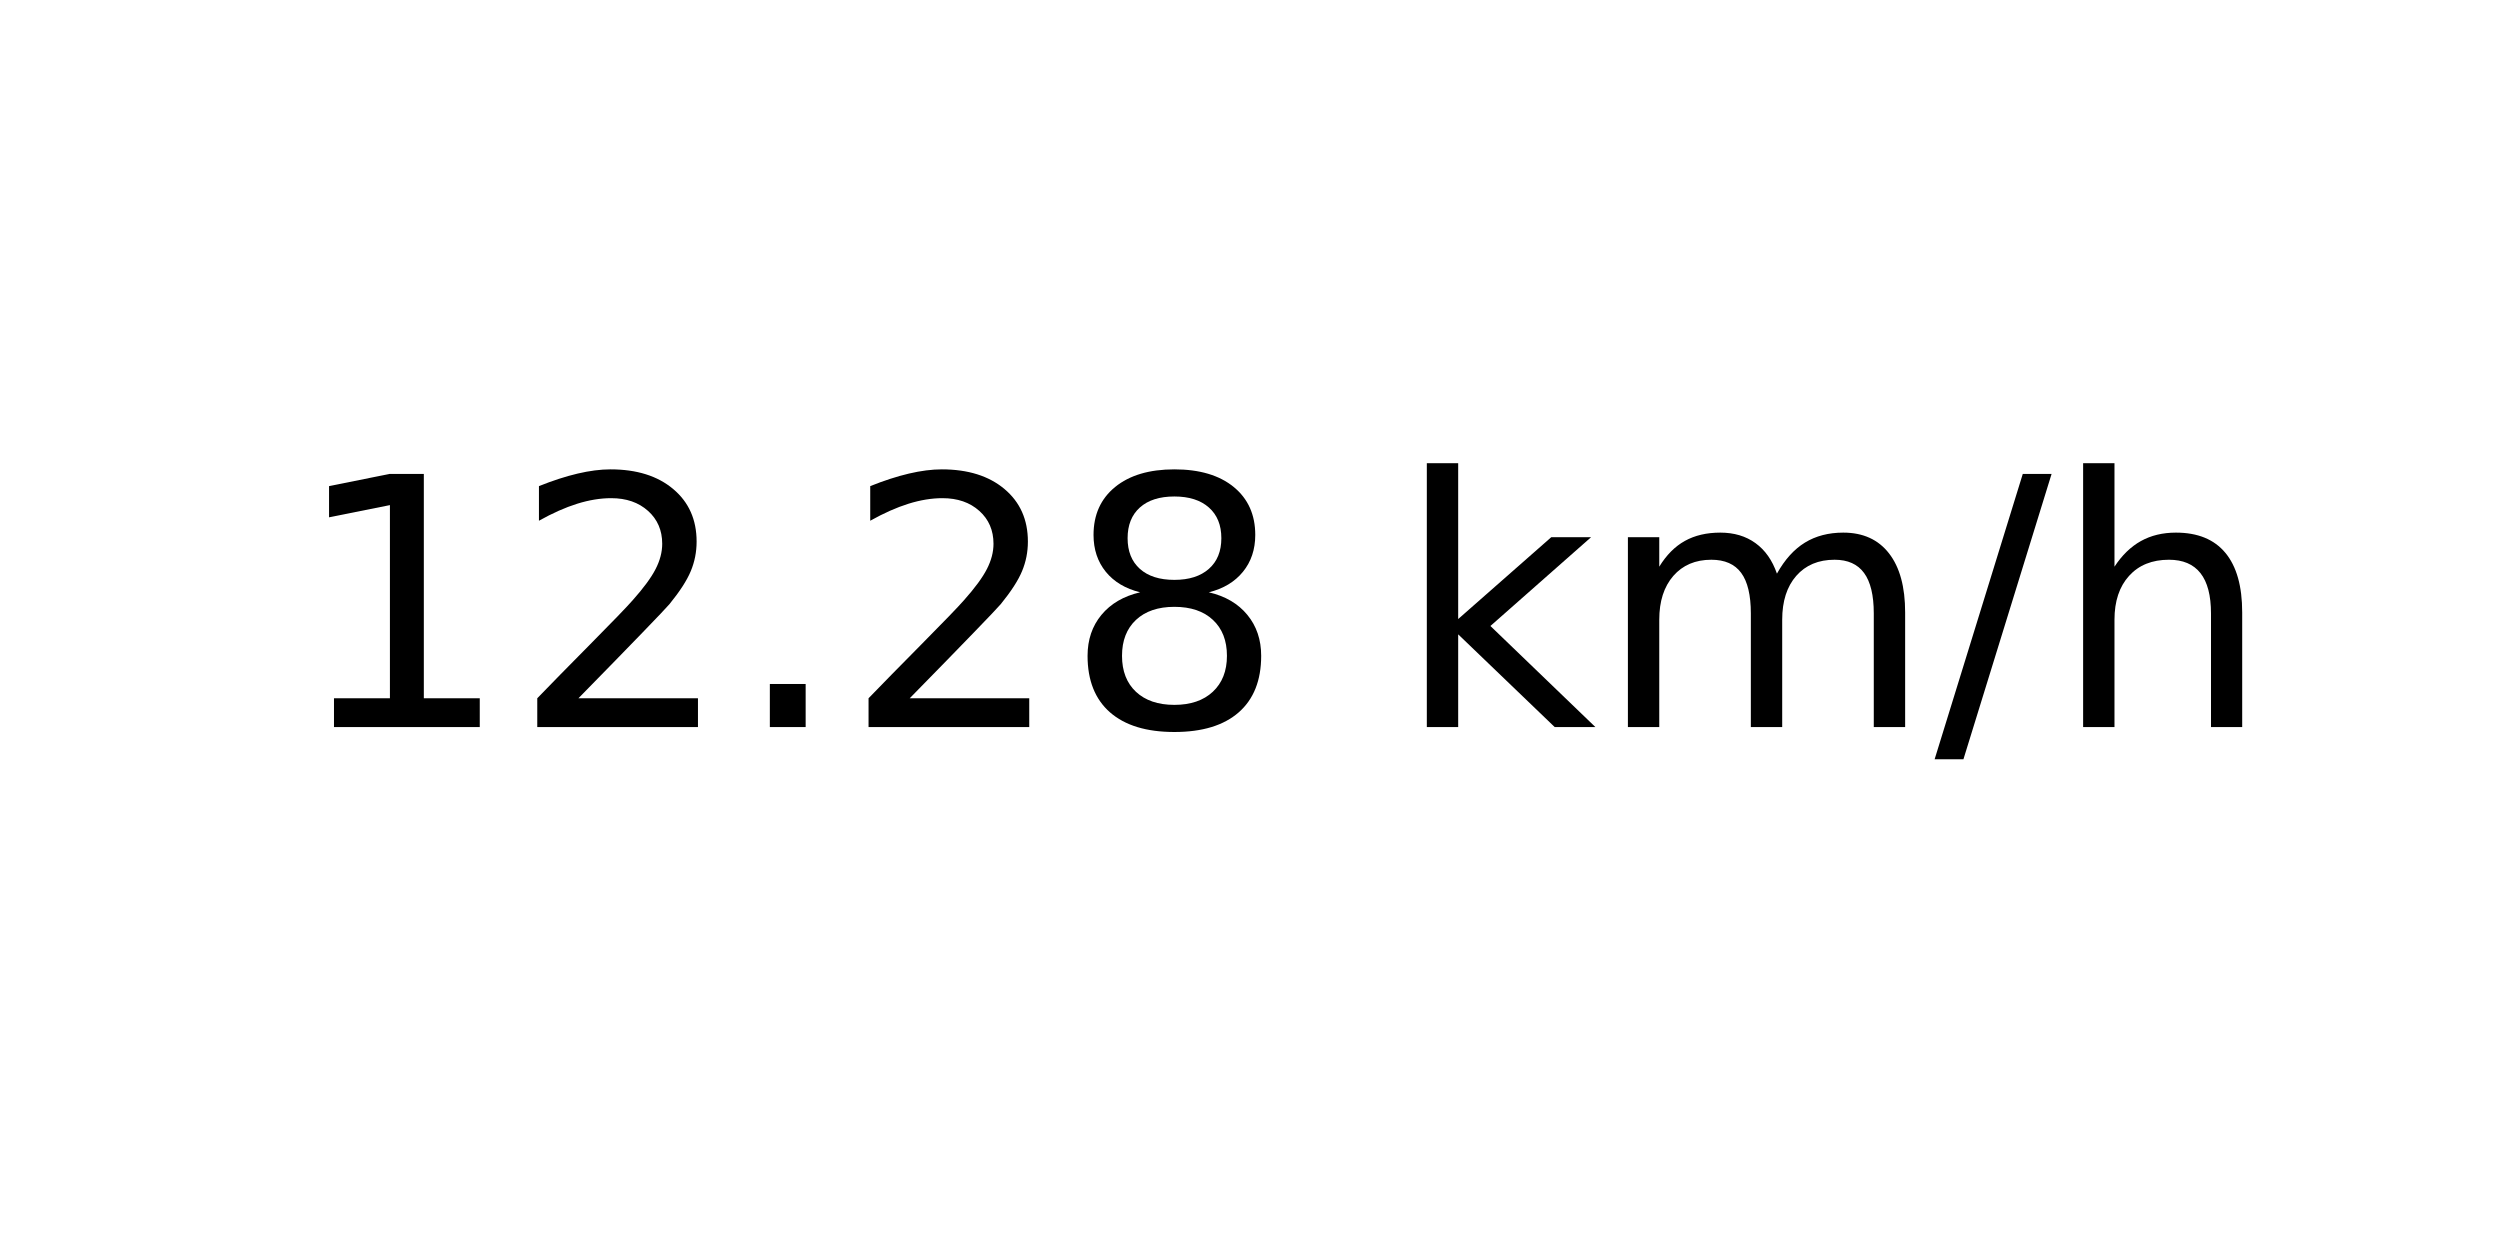
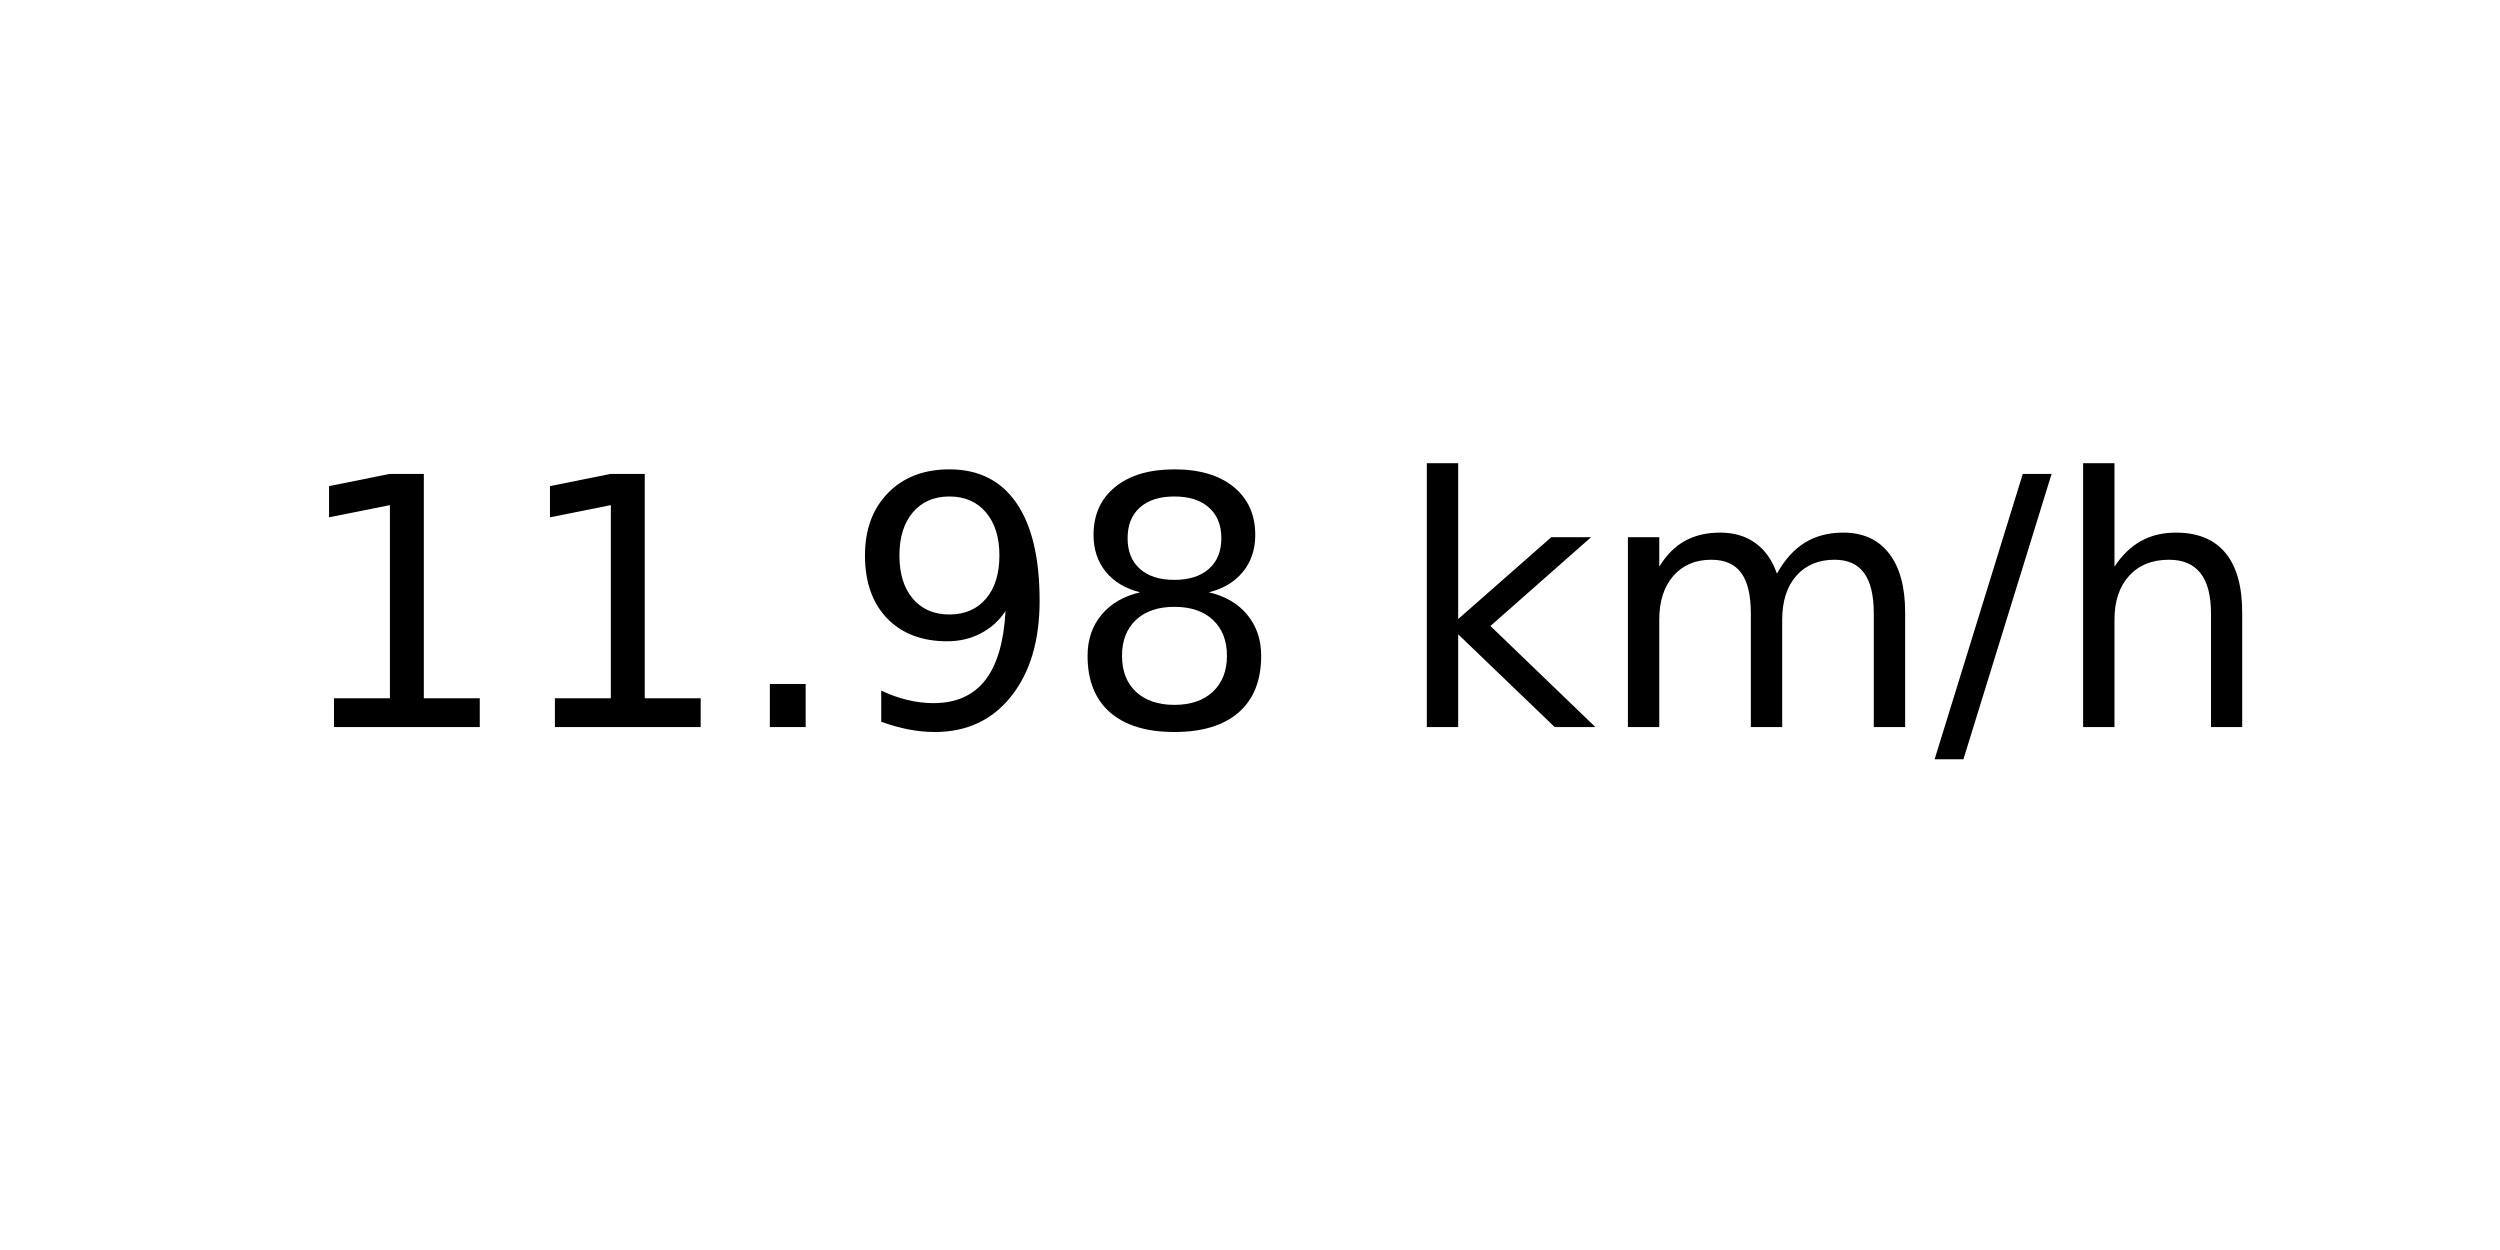
<svg xmlns="http://www.w3.org/2000/svg" xmlns:xlink="http://www.w3.org/1999/xlink" width="72pt" height="36pt" viewBox="0 0 72 36" version="1.1">
  <defs>
    <style type="text/css">*{stroke-linejoin: round; stroke-linecap: butt}</style>
  </defs>
  <g id="figure_1">
    <g id="axes_1">
      <g id="text_1">
        <g transform="translate(8.378125 20.93937) scale(0.1 -0.1)">
          <defs>
            <path id="DejaVuSans-31" d="M 794 531  L 1825 531  L 1825 4091  L 703 3866  L 703 4441  L 1819 4666  L 2450 4666  L 2450 531  L 3481 531  L 3481 0  L 794 0  L 794 531  z " transform="scale(0.015625)" />
-             <path id="DejaVuSans-32" d="M 1228 531  L 3431 531  L 3431 0  L 469 0  L 469 531  Q 828 903 1448 1529  Q 2069 2156 2228 2338  Q 2531 2678 2651 2914  Q 2772 3150 2772 3378  Q 2772 3750 2511 3984  Q 2250 4219 1831 4219  Q 1534 4219 1204 4116  Q 875 4013 500 3803  L 500 4441  Q 881 4594 1212 4672  Q 1544 4750 1819 4750  Q 2544 4750 2975 4387  Q 3406 4025 3406 3419  Q 3406 3131 3298 2873  Q 3191 2616 2906 2266  Q 2828 2175 2409 1742  Q 1991 1309 1228 531  z " transform="scale(0.015625)" />
            <path id="DejaVuSans-2e" d="M 684 794  L 1344 794  L 1344 0  L 684 0  L 684 794  z " transform="scale(0.015625)" />
+             <path id="DejaVuSans-39" d="M 703 97  L 703 672  Q 941 559 1184 500  Q 1428 441 1663 441  Q 2288 441 2617 861  Q 2947 1281 2994 2138  Q 2813 1869 2534 1725  Q 2256 1581 1919 1581  Q 1219 1581 811 2004  Q 403 2428 403 3163  Q 403 3881 828 4315  Q 1253 4750 1959 4750  Q 2769 4750 3195 4129  Q 3622 3509 3622 2328  Q 3622 1225 3098 567  Q 2575 -91 1691 -91  Q 1453 -91 1209 -44  Q 966 3 703 97  z M 1959 2075  Q 2384 2075 2632 2365  Q 2881 2656 2881 3163  Q 2881 3666 2632 3958  Q 2384 4250 1959 4250  Q 1534 4250 1286 3958  Q 1038 3666 1038 3163  Q 1038 2656 1286 2365  Q 1534 2075 1959 2075  z " transform="scale(0.015625)" />
            <path id="DejaVuSans-38" d="M 2034 2216  Q 1584 2216 1326 1975  Q 1069 1734 1069 1313  Q 1069 891 1326 650  Q 1584 409 2034 409  Q 2484 409 2743 651  Q 3003 894 3003 1313  Q 3003 1734 2745 1975  Q 2488 2216 2034 2216  z M 1403 2484  Q 997 2584 770 2862  Q 544 3141 544 3541  Q 544 4100 942 4425  Q 1341 4750 2034 4750  Q 2731 4750 3128 4425  Q 3525 4100 3525 3541  Q 3525 3141 3298 2862  Q 3072 2584 2669 2484  Q 3125 2378 3379 2068  Q 3634 1759 3634 1313  Q 3634 634 3220 271  Q 2806 -91 2034 -91  Q 1263 -91 848 271  Q 434 634 434 1313  Q 434 1759 690 2068  Q 947 2378 1403 2484  z M 1172 3481  Q 1172 3119 1398 2916  Q 1625 2713 2034 2713  Q 2441 2713 2670 2916  Q 2900 3119 2900 3481  Q 2900 3844 2670 4047  Q 2441 4250 2034 4250  Q 1625 4250 1398 4047  Q 1172 3844 1172 3481  z " transform="scale(0.015625)" />
            <path id="DejaVuSans-20" transform="scale(0.015625)" />
            <path id="DejaVuSans-6b" d="M 581 4863  L 1159 4863  L 1159 1991  L 2875 3500  L 3609 3500  L 1753 1863  L 3688 0  L 2938 0  L 1159 1709  L 1159 0  L 581 0  L 581 4863  z " transform="scale(0.015625)" />
            <path id="DejaVuSans-6d" d="M 3328 2828  Q 3544 3216 3844 3400  Q 4144 3584 4550 3584  Q 5097 3584 5394 3201  Q 5691 2819 5691 2113  L 5691 0  L 5113 0  L 5113 2094  Q 5113 2597 4934 2840  Q 4756 3084 4391 3084  Q 3944 3084 3684 2787  Q 3425 2491 3425 1978  L 3425 0  L 2847 0  L 2847 2094  Q 2847 2600 2669 2842  Q 2491 3084 2119 3084  Q 1678 3084 1418 2786  Q 1159 2488 1159 1978  L 1159 0  L 581 0  L 581 3500  L 1159 3500  L 1159 2956  Q 1356 3278 1631 3431  Q 1906 3584 2284 3584  Q 2666 3584 2933 3390  Q 3200 3197 3328 2828  z " transform="scale(0.015625)" />
            <path id="DejaVuSans-2f" d="M 1625 4666  L 2156 4666  L 531 -594  L 0 -594  L 1625 4666  z " transform="scale(0.015625)" />
            <path id="DejaVuSans-68" d="M 3513 2113  L 3513 0  L 2938 0  L 2938 2094  Q 2938 2591 2744 2837  Q 2550 3084 2163 3084  Q 1697 3084 1428 2787  Q 1159 2491 1159 1978  L 1159 0  L 581 0  L 581 4863  L 1159 4863  L 1159 2956  Q 1366 3272 1645 3428  Q 1925 3584 2291 3584  Q 2894 3584 3203 3211  Q 3513 2838 3513 2113  z " transform="scale(0.015625)" />
          </defs>
          <use xlink:href="#DejaVuSans-31" />
-           <use xlink:href="#DejaVuSans-32" x="63.623" />
+           <use xlink:href="#DejaVuSans-31" x="63.623" />
          <use xlink:href="#DejaVuSans-2e" x="127.246" />
-           <use xlink:href="#DejaVuSans-32" x="159.033" />
+           <use xlink:href="#DejaVuSans-39" x="159.033" />
          <use xlink:href="#DejaVuSans-38" x="222.656" />
          <use xlink:href="#DejaVuSans-20" x="286.279" />
          <use xlink:href="#DejaVuSans-6b" x="318.066" />
          <use xlink:href="#DejaVuSans-6d" x="375.977" />
          <use xlink:href="#DejaVuSans-2f" x="473.389" />
          <use xlink:href="#DejaVuSans-68" x="507.08" />
        </g>
      </g>
    </g>
  </g>
</svg>
